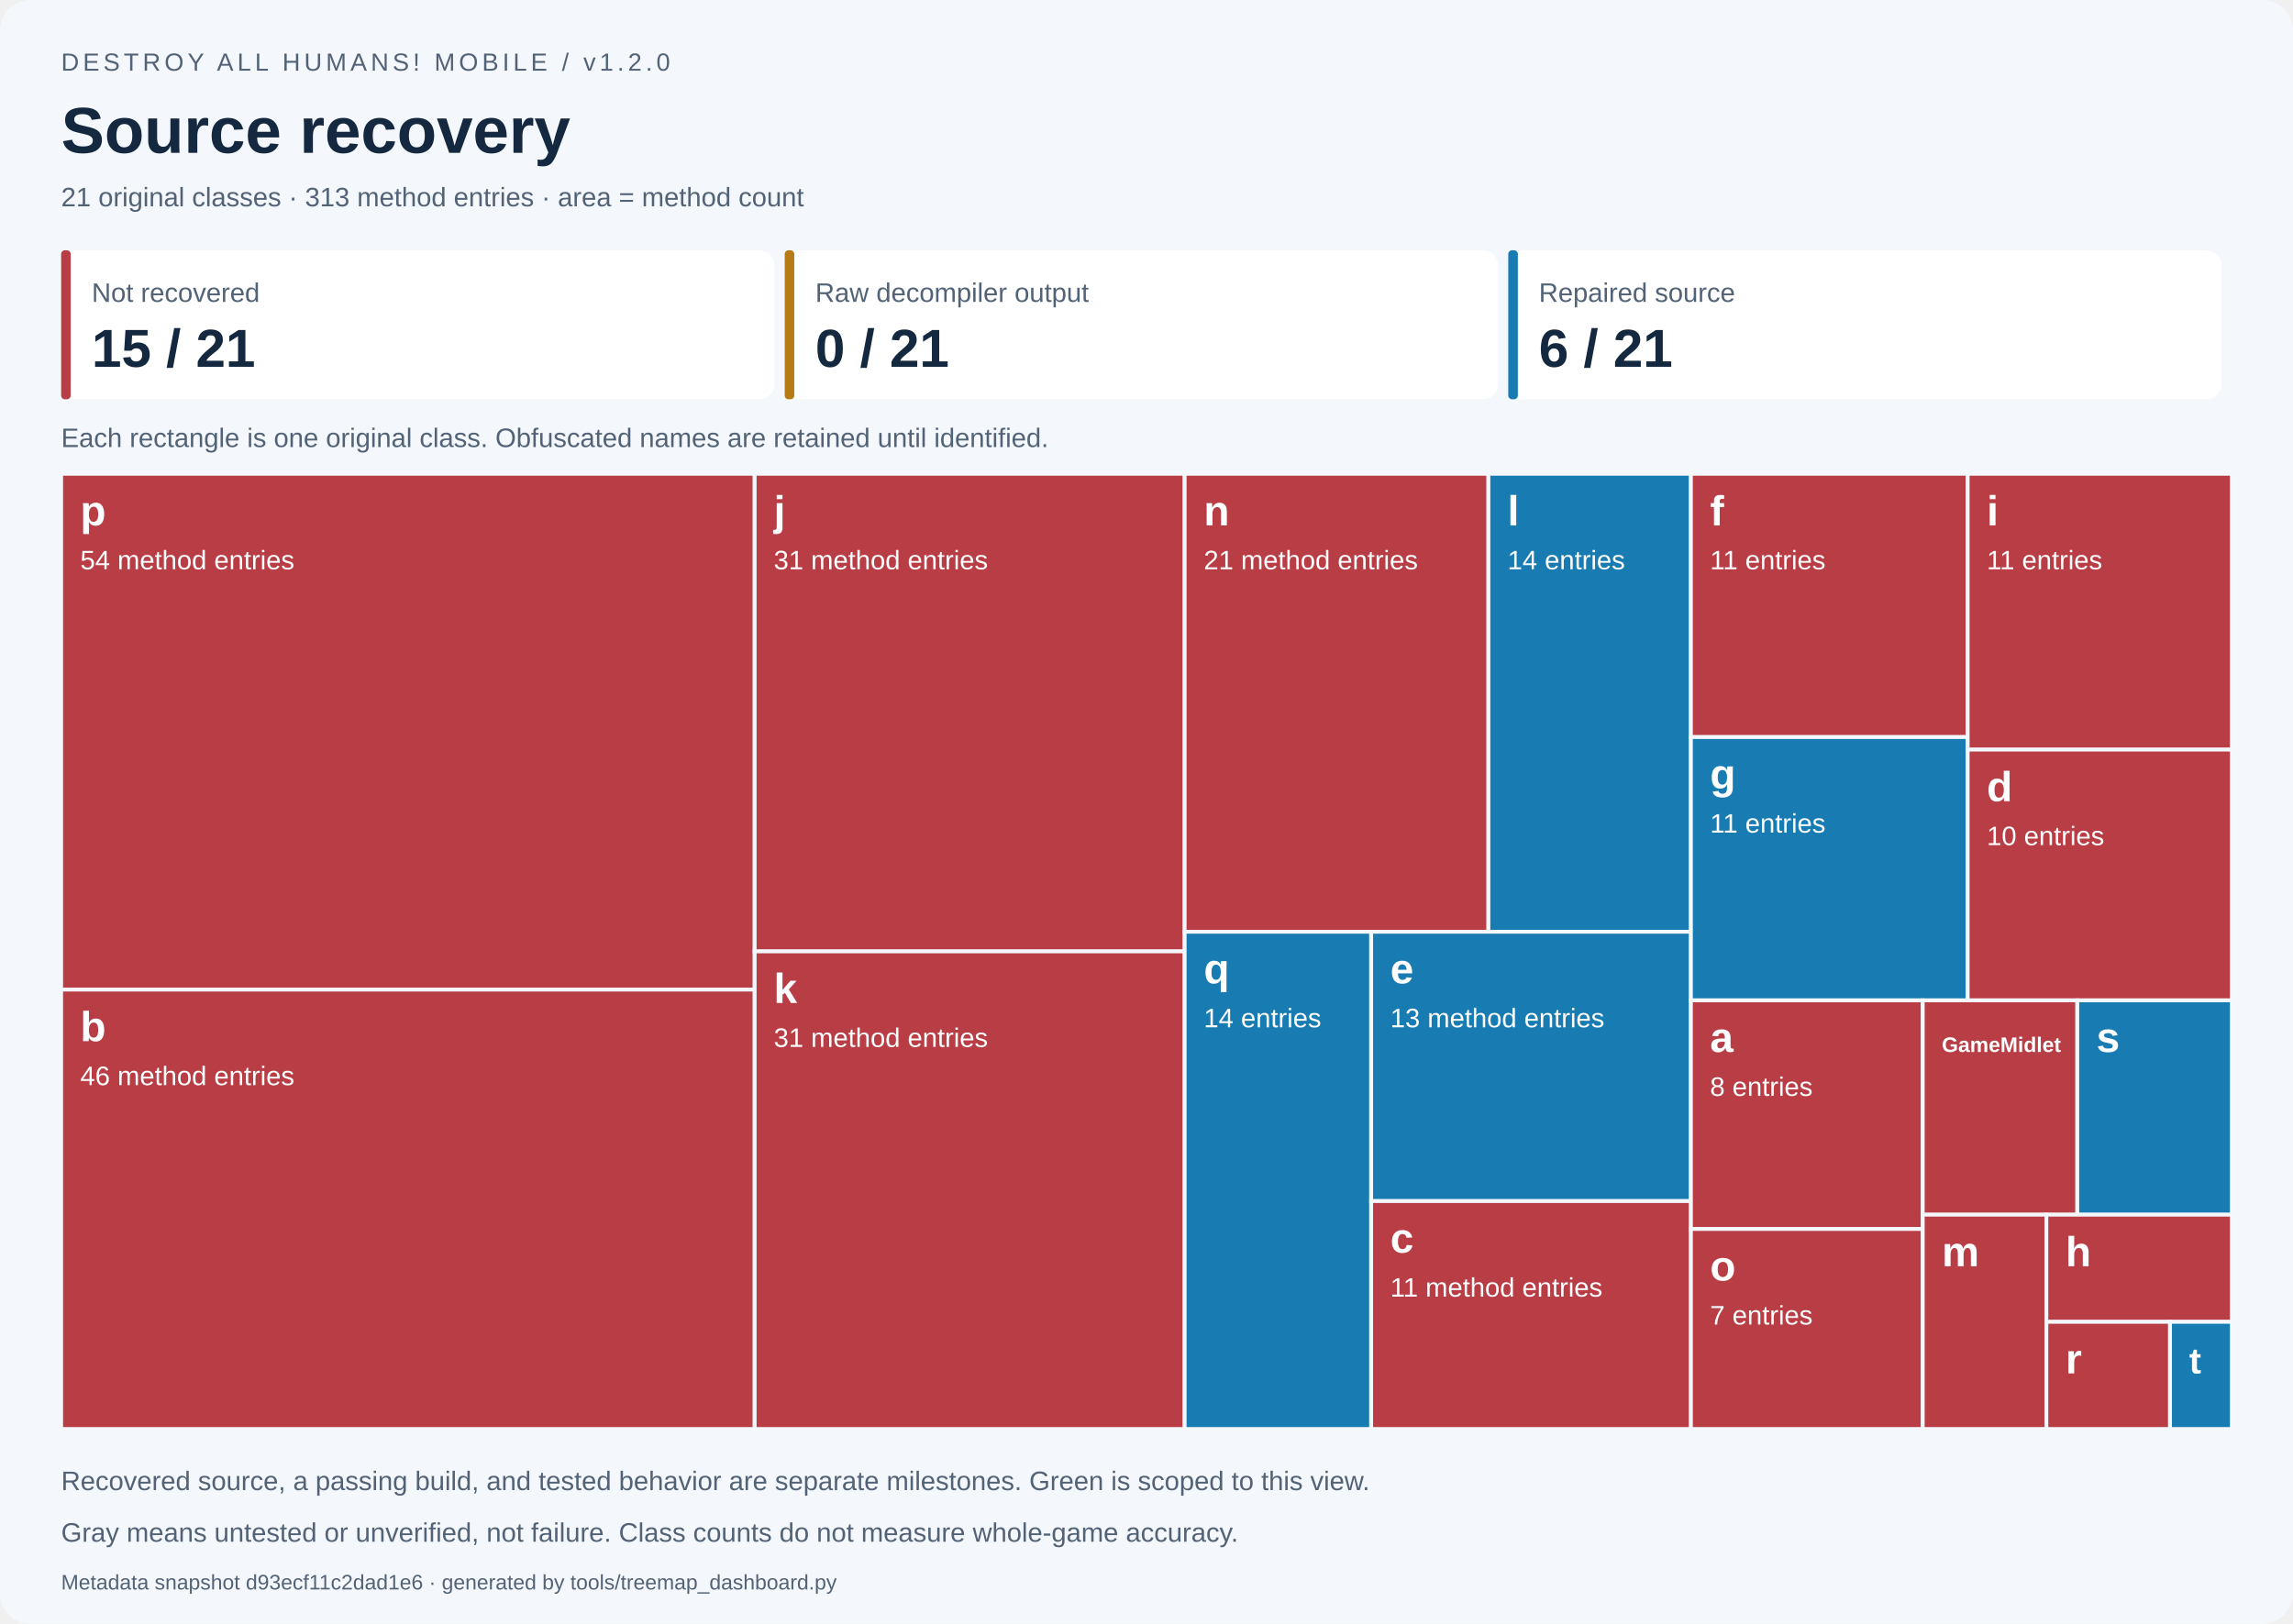
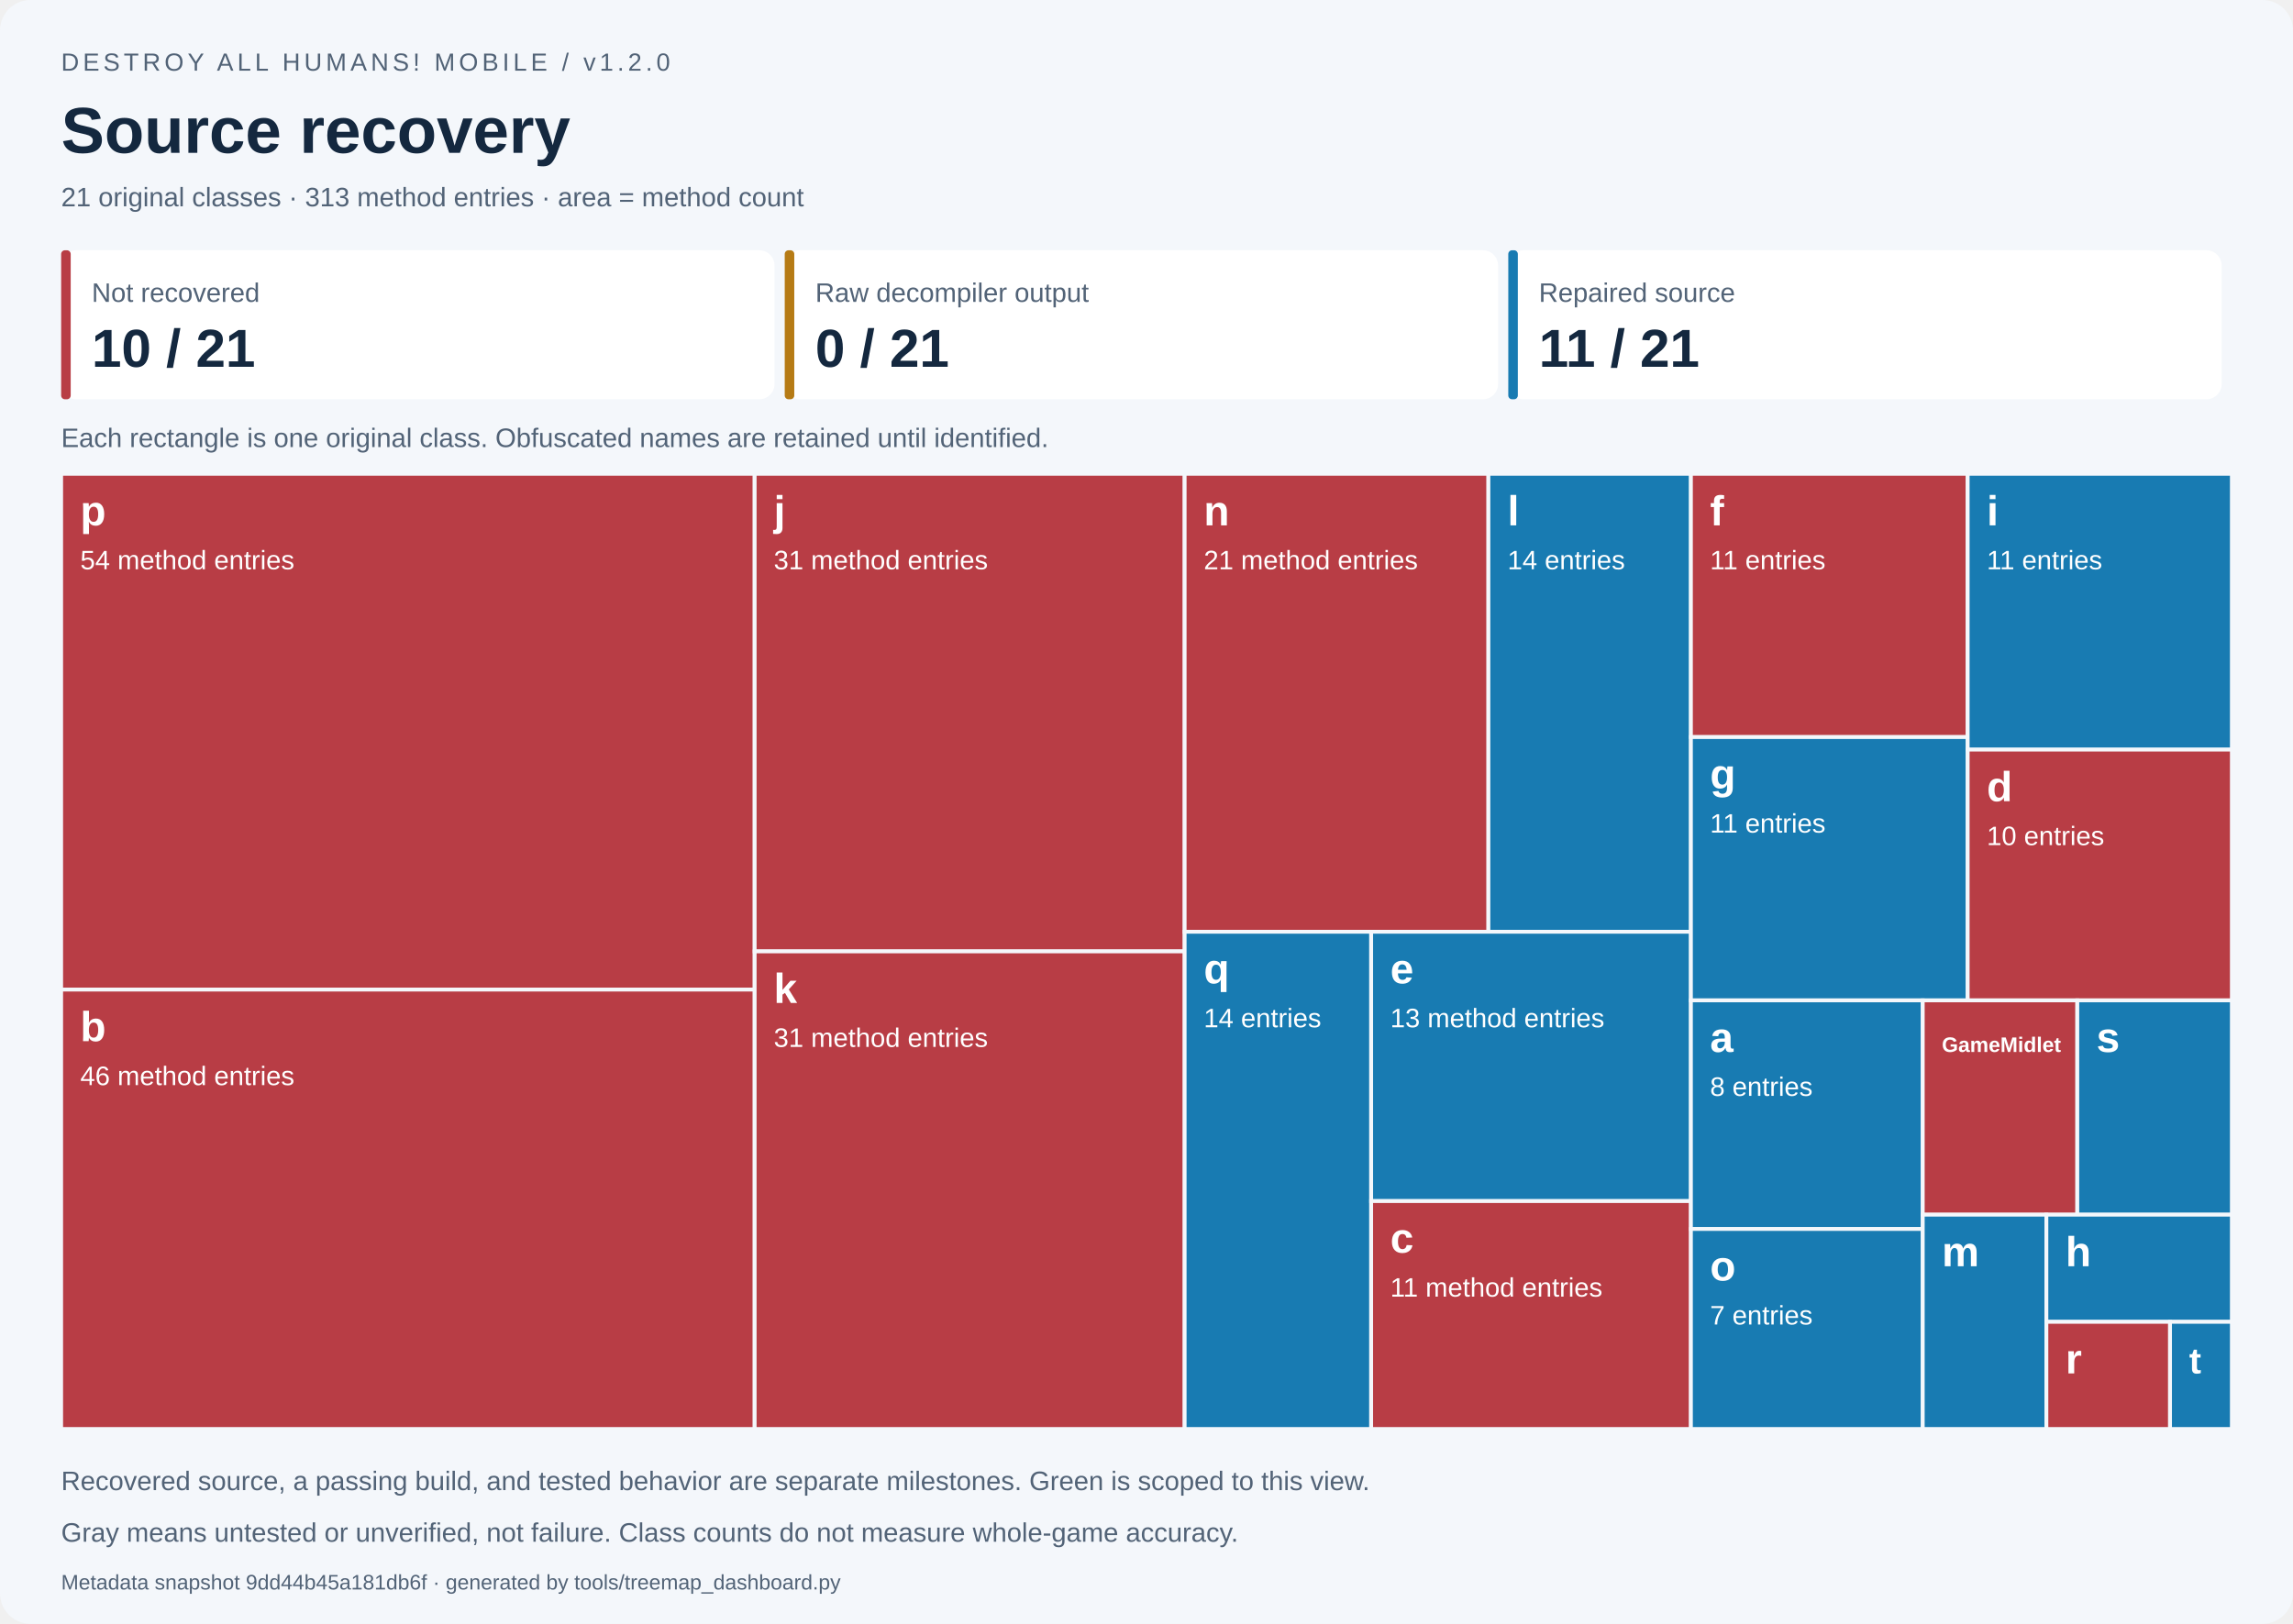
<svg xmlns="http://www.w3.org/2000/svg" width="1200" height="850" viewBox="0 0 1200 850" role="img" aria-labelledby="title desc">
  <style>text{font-family:Segoe UI,Arial,sans-serif}.small{font-size:14px;fill:#526377}.label{font-size:14px;fill:white}.name{font-size:22px;font-weight:700;fill:white}</style>
  <rect width="1200" height="850" rx="16" fill="#f4f7fb" />
  <text x="32" y="37" font-size="13" fill="#526377" letter-spacing="2">DESTROY ALL HUMANS! MOBILE / v1.2.0</text>
  <text x="32" y="80" font-size="34" font-weight="700" fill="#14283f">Source recovery</text>
  <text x="32" y="108" class="small">21 original classes · 313 method entries · area = method count</text>
  <rect x="32.00" y="131" width="373.33" height="78" rx="8" fill="white" />
  <rect x="32.00" y="131" width="5" height="78" rx="2" fill="#b83d45" />
  <text x="48.00" y="158" class="small">Not recovered</text>
-   <text x="48.00" y="192" font-size="28" font-weight="700" fill="#14283f">15 / 21</text>
+   <text x="48.00" y="192" font-size="28" font-weight="700" fill="#14283f">10 / 21</text>
  <rect x="410.67" y="131" width="373.33" height="78" rx="8" fill="white" />
  <rect x="410.67" y="131" width="5" height="78" rx="2" fill="#b67b15" />
  <text x="426.67" y="158" class="small">Raw decompiler output</text>
  <text x="426.67" y="192" font-size="28" font-weight="700" fill="#14283f">0 / 21</text>
  <rect x="789.33" y="131" width="373.33" height="78" rx="8" fill="white" />
  <rect x="789.33" y="131" width="5" height="78" rx="2" fill="#187bb2" />
  <text x="805.33" y="158" class="small">Repaired source</text>
-   <text x="805.33" y="192" font-size="28" font-weight="700" fill="#14283f">6 / 21</text>
+   <text x="805.33" y="192" font-size="28" font-weight="700" fill="#14283f">11 / 21</text>
  <text x="32" y="234" class="small">Each rectangle is one original class. Obfuscated names are retained until identified.</text>
  <g data-class="p" data-state="not_started">
    <rect x="32.000" y="248.000" width="362.939" height="270.000" fill="#b83d45" stroke="#f4f7fb" stroke-width="2" />
    <clipPath id="tile0">
      <rect x="37.000" y="251.000" width="352.939" height="264.000" />
    </clipPath>
    <g clip-path="url(#tile0)">
      <text x="42.000" y="275.000" class="name" style="font-size:22.00px">p</text>
      <text x="42.000" y="298.000" class="label">54 method entries</text>
    </g>
  </g>
  <g data-class="b" data-state="not_started">
    <rect x="32.000" y="518.000" width="362.939" height="230.000" fill="#b83d45" stroke="#f4f7fb" stroke-width="2" />
    <clipPath id="tile1">
      <rect x="37.000" y="521.000" width="352.939" height="224.000" />
    </clipPath>
    <g clip-path="url(#tile1)">
      <text x="42.000" y="545.000" class="name" style="font-size:22.00px">b</text>
      <text x="42.000" y="568.000" class="label">46 method entries</text>
    </g>
  </g>
  <g data-class="j" data-state="not_started">
    <rect x="394.939" y="248.000" width="225.022" height="250.000" fill="#b83d45" stroke="#f4f7fb" stroke-width="2" />
    <clipPath id="tile2">
      <rect x="399.939" y="251.000" width="215.022" height="244.000" />
    </clipPath>
    <g clip-path="url(#tile2)">
      <text x="404.939" y="275.000" class="name" style="font-size:22.00px">j</text>
      <text x="404.939" y="298.000" class="label">31 method entries</text>
    </g>
  </g>
  <g data-class="k" data-state="not_started">
    <rect x="394.939" y="498.000" width="225.022" height="250.000" fill="#b83d45" stroke="#f4f7fb" stroke-width="2" />
    <clipPath id="tile3">
      <rect x="399.939" y="501.000" width="215.022" height="244.000" />
    </clipPath>
    <g clip-path="url(#tile3)">
      <text x="404.939" y="525.000" class="name" style="font-size:22.00px">k</text>
      <text x="404.939" y="548.000" class="label">31 method entries</text>
    </g>
  </g>
  <g data-class="n" data-state="not_started">
    <rect x="619.962" y="248.000" width="158.967" height="239.726" fill="#b83d45" stroke="#f4f7fb" stroke-width="2" />
    <clipPath id="tile4">
      <rect x="624.962" y="251.000" width="148.967" height="233.726" />
    </clipPath>
    <g clip-path="url(#tile4)">
      <text x="629.962" y="275.000" class="name" style="font-size:22.00px">n</text>
      <text x="629.962" y="298.000" class="label">21 method entries</text>
    </g>
  </g>
  <g data-class="l" data-state="repaired">
    <rect x="778.929" y="248.000" width="105.978" height="239.726" fill="#187bb2" stroke="#f4f7fb" stroke-width="2" />
    <clipPath id="tile5">
      <rect x="783.929" y="251.000" width="95.978" height="233.726" />
    </clipPath>
    <g clip-path="url(#tile5)">
      <text x="788.929" y="275.000" class="name" style="font-size:22.00px">l</text>
      <text x="788.929" y="298.000" class="label">14 entries</text>
    </g>
  </g>
  <g data-class="q" data-state="repaired">
    <rect x="619.962" y="487.726" width="97.612" height="260.274" fill="#187bb2" stroke="#f4f7fb" stroke-width="2" />
    <clipPath id="tile6">
      <rect x="624.962" y="490.726" width="87.612" height="254.274" />
    </clipPath>
    <g clip-path="url(#tile6)">
      <text x="629.962" y="514.726" class="name" style="font-size:22.00px">q</text>
      <text x="629.962" y="537.726" class="label">14 entries</text>
    </g>
  </g>
  <g data-class="e" data-state="repaired">
    <rect x="717.573" y="487.726" width="167.334" height="140.982" fill="#187bb2" stroke="#f4f7fb" stroke-width="2" />
    <clipPath id="tile7">
      <rect x="722.573" y="490.726" width="157.334" height="134.982" />
    </clipPath>
    <g clip-path="url(#tile7)">
      <text x="727.573" y="514.726" class="name" style="font-size:22.00px">e</text>
      <text x="727.573" y="537.726" class="label">13 method entries</text>
    </g>
  </g>
  <g data-class="c" data-state="not_started">
    <rect x="717.573" y="628.708" width="167.334" height="119.292" fill="#b83d45" stroke="#f4f7fb" stroke-width="2" />
    <clipPath id="tile8">
      <rect x="722.573" y="631.708" width="157.334" height="113.292" />
    </clipPath>
    <g clip-path="url(#tile8)">
      <text x="727.573" y="655.708" class="name" style="font-size:22.00px">c</text>
      <text x="727.573" y="678.708" class="label">11 method entries</text>
    </g>
  </g>
  <g data-class="f" data-state="not_started">
    <rect x="884.907" y="248.000" width="144.838" height="137.821" fill="#b83d45" stroke="#f4f7fb" stroke-width="2" />
    <clipPath id="tile9">
      <rect x="889.907" y="251.000" width="134.838" height="131.821" />
    </clipPath>
    <g clip-path="url(#tile9)">
      <text x="894.907" y="275.000" class="name" style="font-size:22.00px">f</text>
      <text x="894.907" y="298.000" class="label">11 entries</text>
    </g>
  </g>
  <g data-class="g" data-state="repaired">
    <rect x="884.907" y="385.821" width="144.838" height="137.821" fill="#187bb2" stroke="#f4f7fb" stroke-width="2" />
    <clipPath id="tile10">
      <rect x="889.907" y="388.821" width="134.838" height="131.821" />
    </clipPath>
    <g clip-path="url(#tile10)">
      <text x="894.907" y="412.821" class="name" style="font-size:22.00px">g</text>
      <text x="894.907" y="435.821" class="label">11 entries</text>
    </g>
  </g>
-   <g data-class="i" data-state="not_started">
-     <rect x="1029.745" y="248.000" width="138.255" height="144.383" fill="#b83d45" stroke="#f4f7fb" stroke-width="2" />
+   <g data-class="i" data-state="repaired">
+     <rect x="1029.745" y="248.000" width="138.255" height="144.383" fill="#187bb2" stroke="#f4f7fb" stroke-width="2" />
    <clipPath id="tile11">
      <rect x="1034.745" y="251.000" width="128.255" height="138.383" />
    </clipPath>
    <g clip-path="url(#tile11)">
      <text x="1039.745" y="275.000" class="name" style="font-size:22.00px">i</text>
      <text x="1039.745" y="298.000" class="label">11 entries</text>
    </g>
  </g>
  <g data-class="d" data-state="not_started">
    <rect x="1029.745" y="392.383" width="138.255" height="131.258" fill="#b83d45" stroke="#f4f7fb" stroke-width="2" />
    <clipPath id="tile12">
      <rect x="1034.745" y="395.383" width="128.255" height="125.258" />
    </clipPath>
    <g clip-path="url(#tile12)">
      <text x="1039.745" y="419.383" class="name" style="font-size:22.00px">d</text>
      <text x="1039.745" y="442.383" class="label">10 entries</text>
    </g>
  </g>
-   <g data-class="a" data-state="not_started">
-     <rect x="884.907" y="523.641" width="121.325" height="119.658" fill="#b83d45" stroke="#f4f7fb" stroke-width="2" />
+   <g data-class="a" data-state="repaired">
+     <rect x="884.907" y="523.641" width="121.325" height="119.658" fill="#187bb2" stroke="#f4f7fb" stroke-width="2" />
    <clipPath id="tile13">
      <rect x="889.907" y="526.641" width="111.325" height="113.658" />
    </clipPath>
    <g clip-path="url(#tile13)">
      <text x="894.907" y="550.641" class="name" style="font-size:22.00px">a</text>
      <text x="894.907" y="573.641" class="label">8 entries</text>
    </g>
  </g>
-   <g data-class="o" data-state="not_started">
-     <rect x="884.907" y="643.299" width="121.325" height="104.701" fill="#b83d45" stroke="#f4f7fb" stroke-width="2" />
+   <g data-class="o" data-state="repaired">
+     <rect x="884.907" y="643.299" width="121.325" height="104.701" fill="#187bb2" stroke="#f4f7fb" stroke-width="2" />
    <clipPath id="tile14">
      <rect x="889.907" y="646.299" width="111.325" height="98.701" />
    </clipPath>
    <g clip-path="url(#tile14)">
      <text x="894.907" y="670.299" class="name" style="font-size:22.00px">o</text>
      <text x="894.907" y="693.299" class="label">7 entries</text>
    </g>
  </g>
  <g data-class="GameMidlet" data-state="not_started">
    <rect x="1006.233" y="523.641" width="80.884" height="112.179" fill="#b83d45" stroke="#f4f7fb" stroke-width="2" />
    <clipPath id="tile15">
      <rect x="1011.233" y="526.641" width="70.884" height="106.179" />
    </clipPath>
    <g clip-path="url(#tile15)">
      <text x="1016.233" y="550.641" class="name" style="font-size:11.00px">GameMidlet</text>
    </g>
  </g>
  <g data-class="s" data-state="repaired">
    <rect x="1087.116" y="523.641" width="80.884" height="112.179" fill="#187bb2" stroke="#f4f7fb" stroke-width="2" />
    <clipPath id="tile16">
      <rect x="1092.116" y="526.641" width="70.884" height="106.179" />
    </clipPath>
    <g clip-path="url(#tile16)">
      <text x="1097.116" y="550.641" class="name" style="font-size:22.00px">s</text>
    </g>
  </g>
-   <g data-class="m" data-state="not_started">
-     <rect x="1006.233" y="635.821" width="64.707" height="112.179" fill="#b83d45" stroke="#f4f7fb" stroke-width="2" />
+   <g data-class="m" data-state="repaired">
+     <rect x="1006.233" y="635.821" width="64.707" height="112.179" fill="#187bb2" stroke="#f4f7fb" stroke-width="2" />
    <clipPath id="tile17">
      <rect x="1011.233" y="638.821" width="54.707" height="106.179" />
    </clipPath>
    <g clip-path="url(#tile17)">
      <text x="1016.233" y="662.821" class="name" style="font-size:22.00px">m</text>
    </g>
  </g>
-   <g data-class="h" data-state="not_started">
-     <rect x="1070.940" y="635.821" width="97.060" height="56.090" fill="#b83d45" stroke="#f4f7fb" stroke-width="2" />
+   <g data-class="h" data-state="repaired">
+     <rect x="1070.940" y="635.821" width="97.060" height="56.090" fill="#187bb2" stroke="#f4f7fb" stroke-width="2" />
    <clipPath id="tile18">
      <rect x="1075.940" y="638.821" width="87.060" height="50.090" />
    </clipPath>
    <g clip-path="url(#tile18)">
      <text x="1080.940" y="662.821" class="name" style="font-size:22.00px">h</text>
    </g>
  </g>
  <g data-class="r" data-state="not_started">
    <rect x="1070.940" y="691.910" width="64.707" height="56.090" fill="#b83d45" stroke="#f4f7fb" stroke-width="2" />
    <clipPath id="tile19">
      <rect x="1075.940" y="694.910" width="54.707" height="50.090" />
    </clipPath>
    <g clip-path="url(#tile19)">
      <text x="1080.940" y="718.910" class="name" style="font-size:22.00px">r</text>
    </g>
  </g>
  <g data-class="t" data-state="repaired">
    <rect x="1135.647" y="691.910" width="32.353" height="56.090" fill="#187bb2" stroke="#f4f7fb" stroke-width="2" />
    <clipPath id="tile20">
      <rect x="1140.647" y="694.910" width="22.353" height="50.090" />
    </clipPath>
    <g clip-path="url(#tile20)">
      <text x="1145.647" y="718.910" class="name" style="font-size:19.01px">t</text>
    </g>
  </g>
  <text x="32" y="780" class="small">Recovered source, a passing build, and tested behavior are separate milestones. Green is scoped to this view.</text>
  <text x="32" y="807" class="small">Gray means untested or unverified, not failure. Class counts do not measure whole-game accuracy.</text>
-   <text x="32" y="832" font-size="11" fill="#526377">Metadata snapshot d93ecf11c2dad1e6 · generated by tools/treemap_dashboard.py</text>
+   <text x="32" y="832" font-size="11" fill="#526377">Metadata snapshot 9dd44b45a181db6f · generated by tools/treemap_dashboard.py</text>
</svg>
